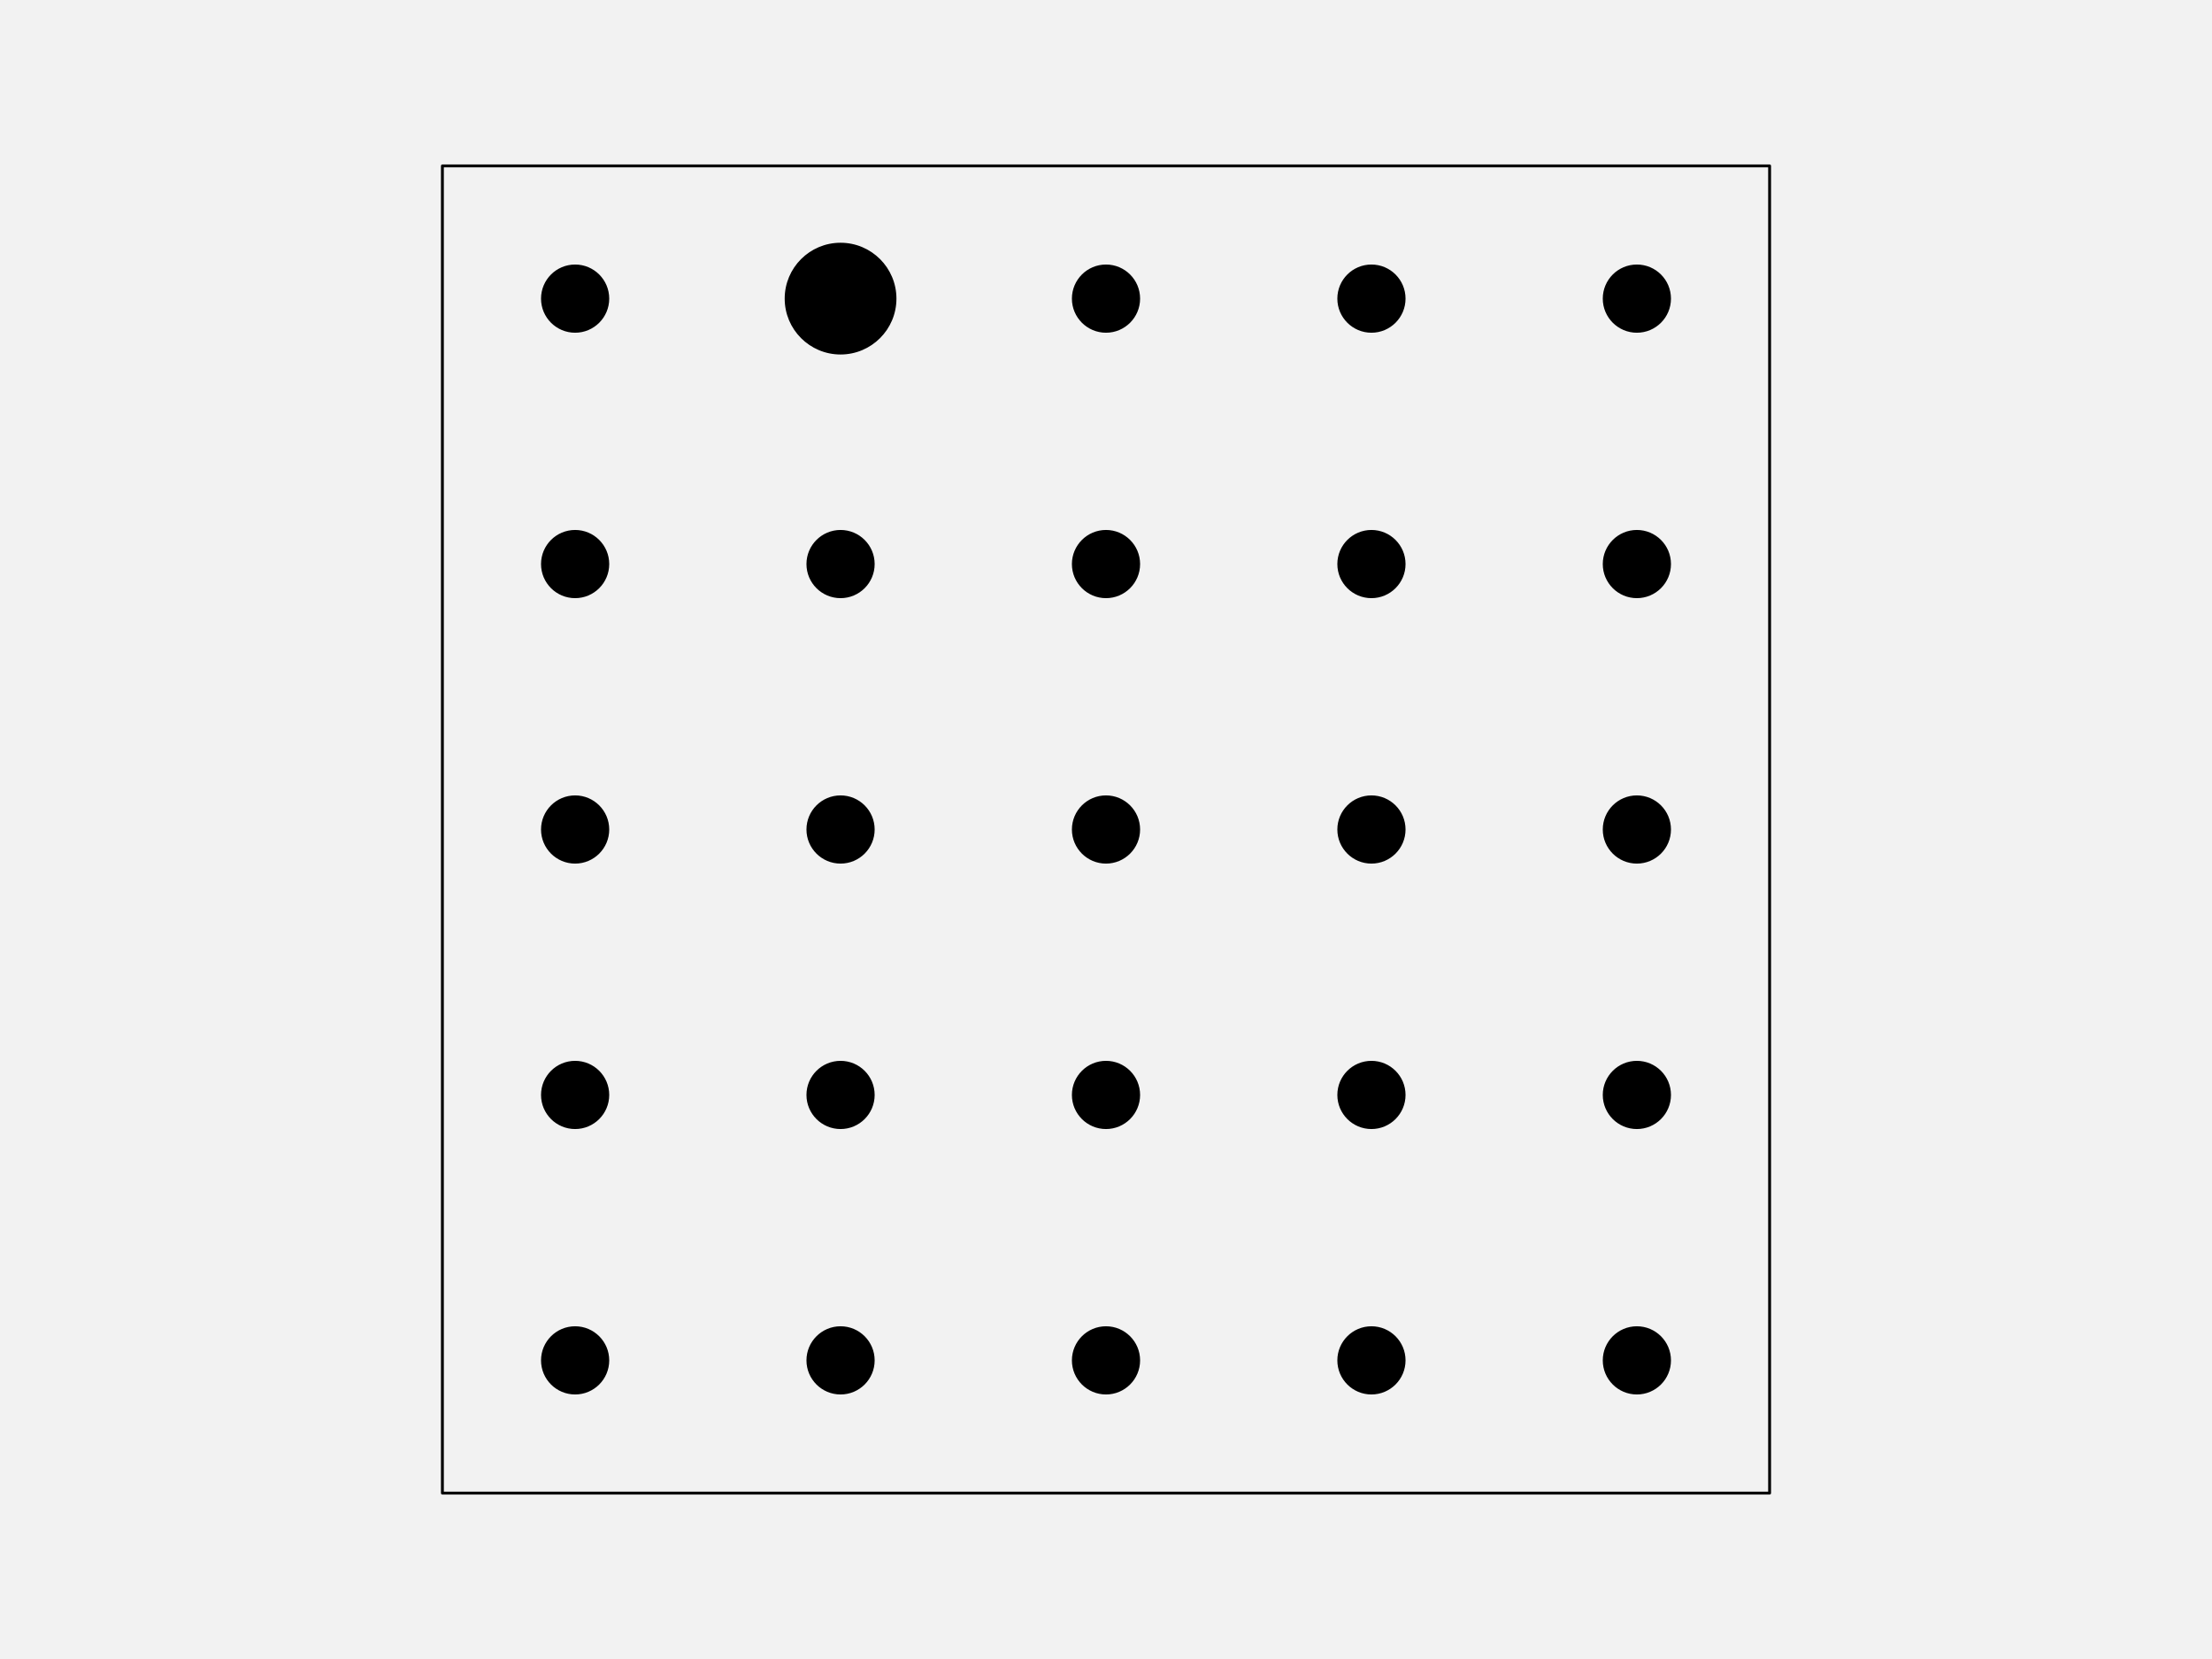
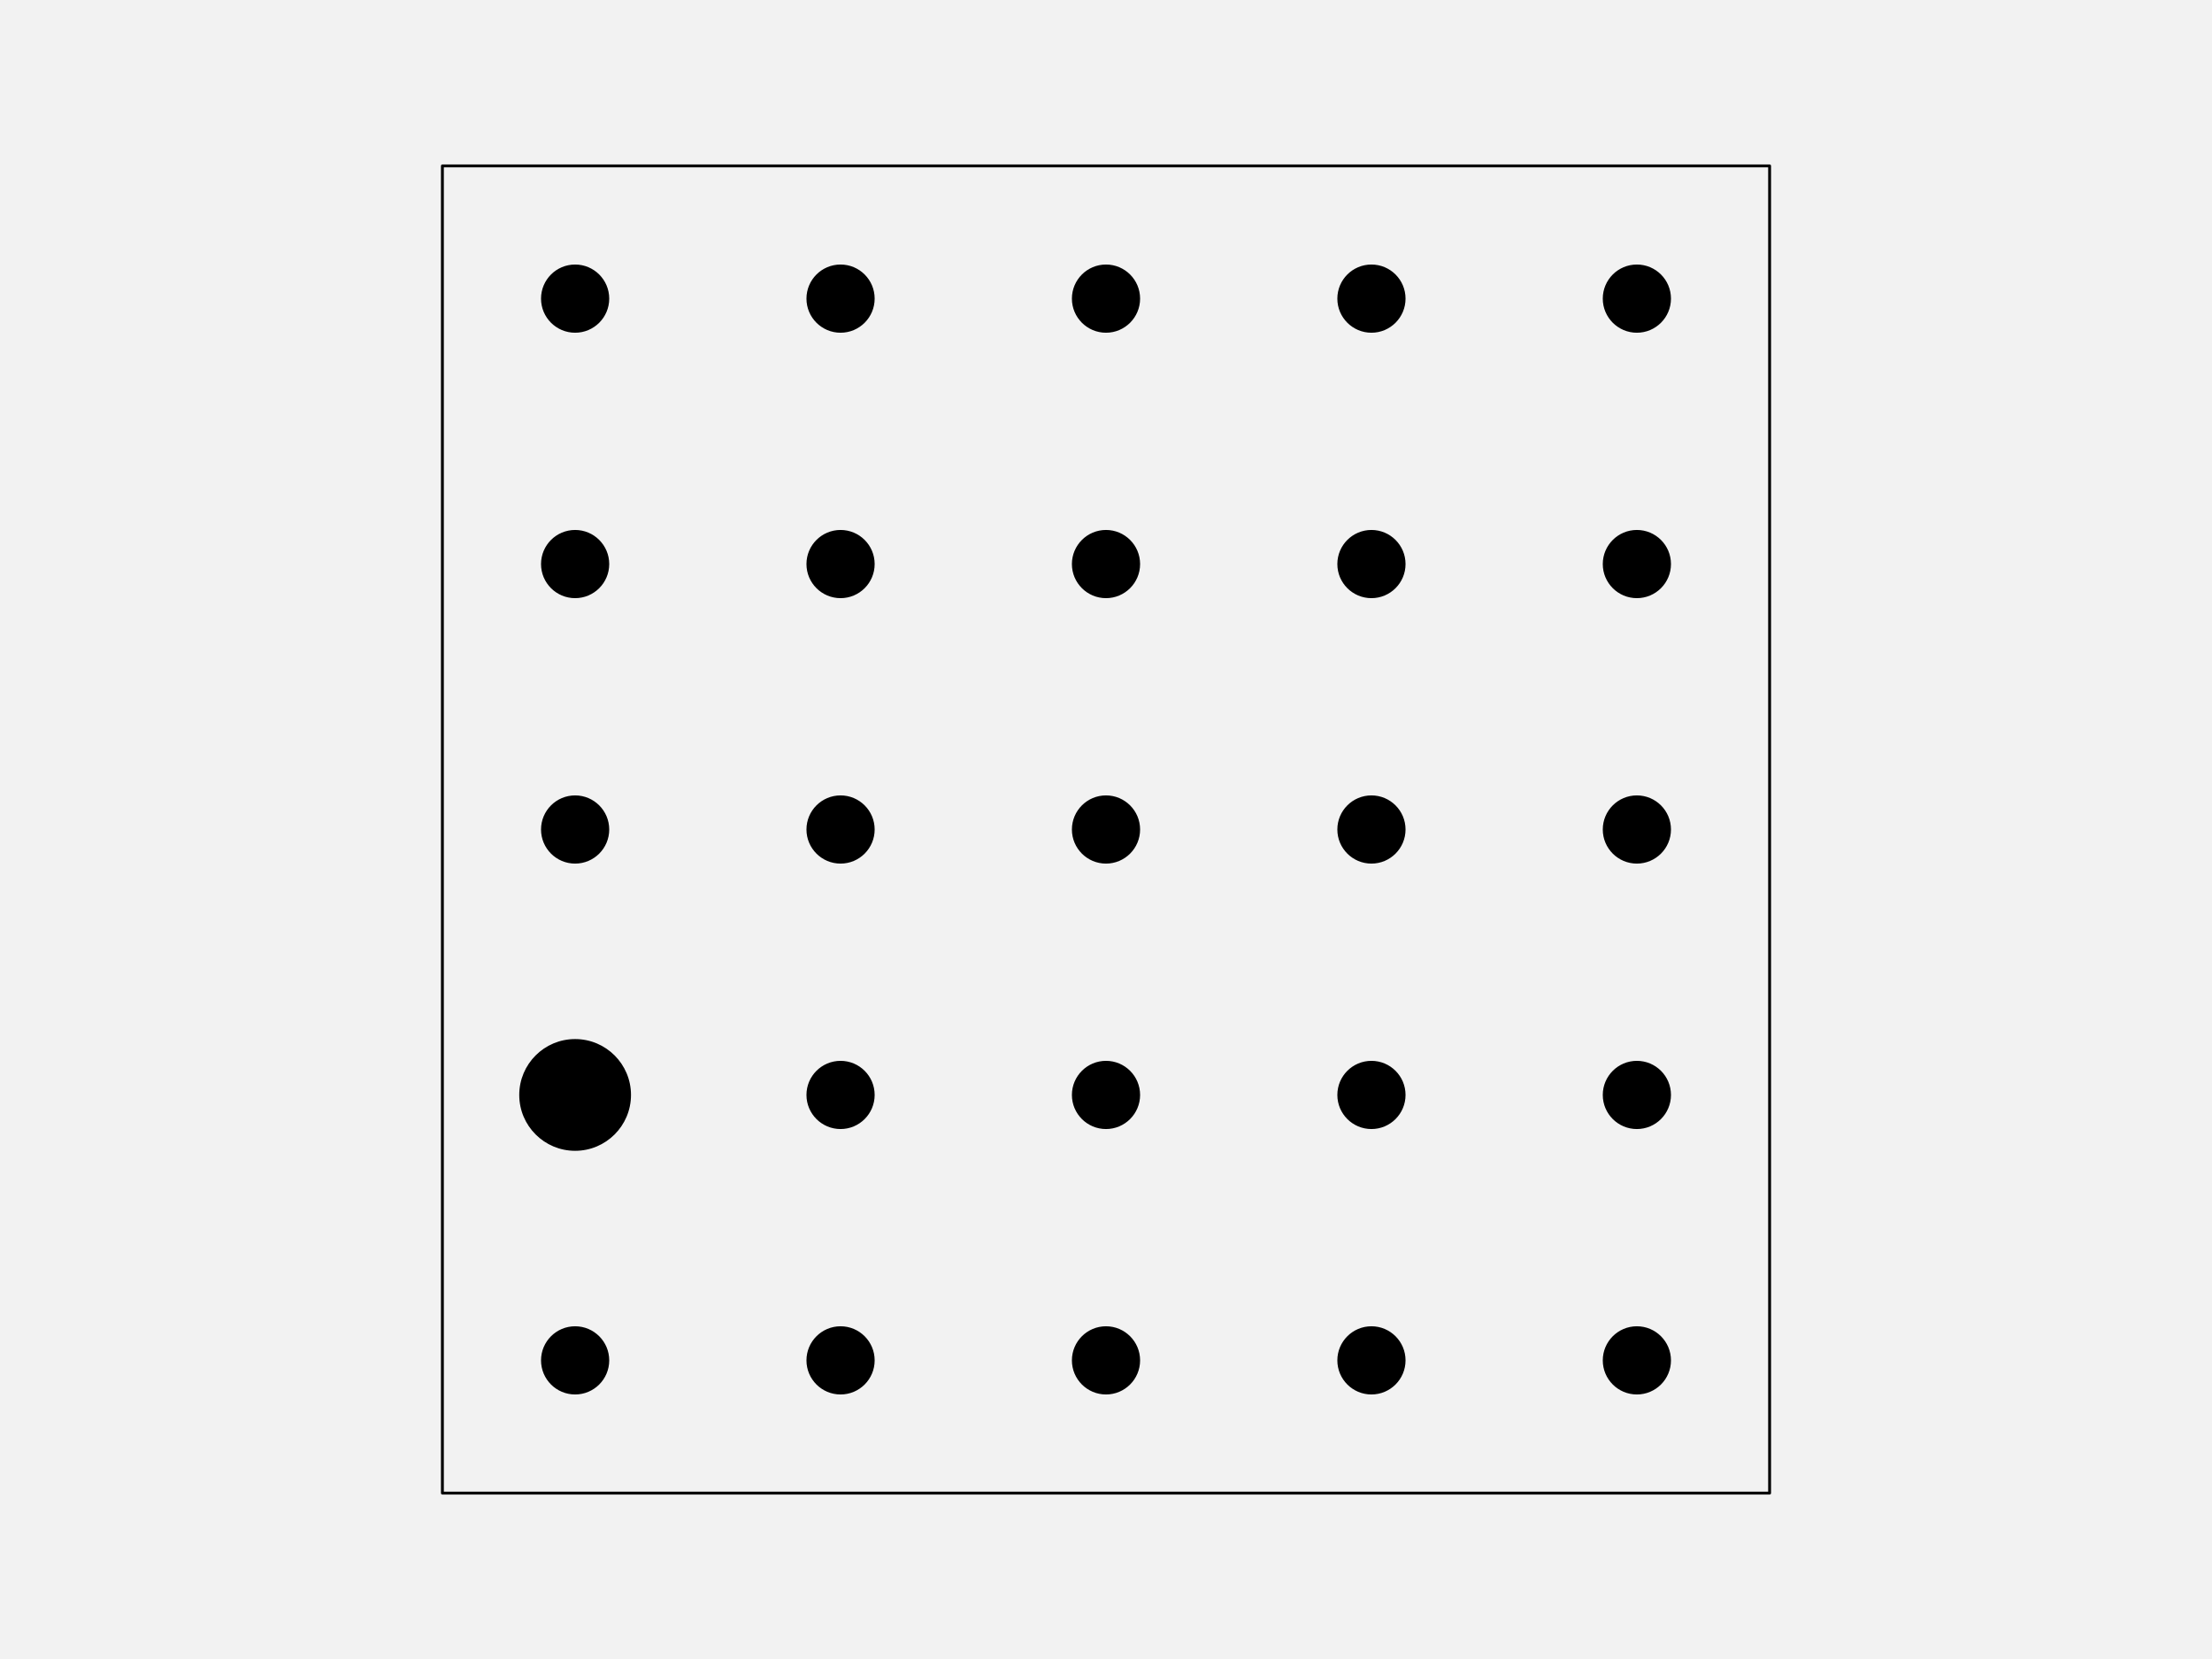
<svg xmlns="http://www.w3.org/2000/svg" width="576pt" height="432pt" viewBox="0 0 576 432" version="1.1">
  <g id="surface123">
    <rect x="0" y="0" width="576" height="432" style="fill:rgb(94.902%,94.902%,94.902%);fill-opacity:1;stroke:none;" />
    <path style="fill-rule:nonzero;fill:rgb(94.902%,94.902%,94.902%);fill-opacity:1;stroke-width:0.75;stroke-linecap:round;stroke-linejoin:round;stroke:rgb(0%,0%,0%);stroke-opacity:1;stroke-miterlimit:10;" d="M 115.199 388.801 L 460.801 388.801 L 460.801 43.199 L 115.199 43.199 Z M 115.199 388.801 " />
    <path style="fill-rule:nonzero;fill:rgb(0%,0%,0%);fill-opacity:1;stroke-width:0.75;stroke-linecap:round;stroke-linejoin:round;stroke:rgb(0%,0%,0%);stroke-opacity:1;stroke-miterlimit:10;" d="M 158.266 354.238 C 158.266 358.938 154.457 362.742 149.762 362.742 C 145.062 362.742 141.258 358.938 141.258 354.238 C 141.258 349.543 145.062 345.734 149.762 345.734 C 154.457 345.734 158.266 349.543 158.266 354.238 " />
    <path style="fill-rule:nonzero;fill:rgb(0%,0%,0%);fill-opacity:1;stroke-width:0.75;stroke-linecap:round;stroke-linejoin:round;stroke:rgb(0%,0%,0%);stroke-opacity:1;stroke-miterlimit:10;" d="M 227.383 354.238 C 227.383 358.938 223.578 362.742 218.879 362.742 C 214.184 362.742 210.375 358.938 210.375 354.238 C 210.375 349.543 214.184 345.734 218.879 345.734 C 223.578 345.734 227.383 349.543 227.383 354.238 " />
    <path style="fill-rule:nonzero;fill:rgb(0%,0%,0%);fill-opacity:1;stroke-width:0.75;stroke-linecap:round;stroke-linejoin:round;stroke:rgb(0%,0%,0%);stroke-opacity:1;stroke-miterlimit:10;" d="M 296.504 354.238 C 296.504 358.938 292.695 362.742 288 362.742 C 283.305 362.742 279.496 358.938 279.496 354.238 C 279.496 349.543 283.305 345.734 288 345.734 C 292.695 345.734 296.504 349.543 296.504 354.238 " />
    <path style="fill-rule:nonzero;fill:rgb(0%,0%,0%);fill-opacity:1;stroke-width:0.75;stroke-linecap:round;stroke-linejoin:round;stroke:rgb(0%,0%,0%);stroke-opacity:1;stroke-miterlimit:10;" d="M 365.625 354.238 C 365.625 358.938 361.816 362.742 357.121 362.742 C 352.422 362.742 348.617 358.938 348.617 354.238 C 348.617 349.543 352.422 345.734 357.121 345.734 C 361.816 345.734 365.625 349.543 365.625 354.238 " />
    <path style="fill-rule:nonzero;fill:rgb(0%,0%,0%);fill-opacity:1;stroke-width:0.75;stroke-linecap:round;stroke-linejoin:round;stroke:rgb(0%,0%,0%);stroke-opacity:1;stroke-miterlimit:10;" d="M 434.742 354.238 C 434.742 358.938 430.938 362.742 426.238 362.742 C 421.543 362.742 417.734 358.938 417.734 354.238 C 417.734 349.543 421.543 345.734 426.238 345.734 C 430.938 345.734 434.742 349.543 434.742 354.238 " />
-     <path style="fill-rule:nonzero;fill:rgb(0%,0%,0%);fill-opacity:1;stroke-width:0.75;stroke-linecap:round;stroke-linejoin:round;stroke:rgb(0%,0%,0%);stroke-opacity:1;stroke-miterlimit:10;" d="M 158.266 285.121 C 158.266 289.816 154.457 293.625 149.762 293.625 C 145.062 293.625 141.258 289.816 141.258 285.121 C 141.258 280.422 145.062 276.617 149.762 276.617 C 154.457 276.617 158.266 280.422 158.266 285.121 " />
+     <path style="fill-rule:nonzero;fill:rgb(0%,0%,0%);fill-opacity:1;stroke-width:0.75;stroke-linecap:round;stroke-linejoin:round;stroke:rgb(0%,0%,0%);stroke-opacity:1;stroke-miterlimit:10;" d="M 163.934 285.121 C 163.934 292.949 157.586 299.293 149.762 299.293 C 141.934 299.293 135.586 292.949 135.586 285.121 C 135.586 277.293 141.934 270.945 149.762 270.945 C 157.586 270.945 163.934 277.293 163.934 285.121 " />
    <path style="fill-rule:nonzero;fill:rgb(0%,0%,0%);fill-opacity:1;stroke-width:0.75;stroke-linecap:round;stroke-linejoin:round;stroke:rgb(0%,0%,0%);stroke-opacity:1;stroke-miterlimit:10;" d="M 227.383 285.121 C 227.383 289.816 223.578 293.625 218.879 293.625 C 214.184 293.625 210.375 289.816 210.375 285.121 C 210.375 280.422 214.184 276.617 218.879 276.617 C 223.578 276.617 227.383 280.422 227.383 285.121 " />
    <path style="fill-rule:nonzero;fill:rgb(0%,0%,0%);fill-opacity:1;stroke-width:0.75;stroke-linecap:round;stroke-linejoin:round;stroke:rgb(0%,0%,0%);stroke-opacity:1;stroke-miterlimit:10;" d="M 296.504 285.121 C 296.504 289.816 292.695 293.625 288 293.625 C 283.305 293.625 279.496 289.816 279.496 285.121 C 279.496 280.422 283.305 276.617 288 276.617 C 292.695 276.617 296.504 280.422 296.504 285.121 " />
    <path style="fill-rule:nonzero;fill:rgb(0%,0%,0%);fill-opacity:1;stroke-width:0.75;stroke-linecap:round;stroke-linejoin:round;stroke:rgb(0%,0%,0%);stroke-opacity:1;stroke-miterlimit:10;" d="M 365.625 285.121 C 365.625 289.816 361.816 293.625 357.121 293.625 C 352.422 293.625 348.617 289.816 348.617 285.121 C 348.617 280.422 352.422 276.617 357.121 276.617 C 361.816 276.617 365.625 280.422 365.625 285.121 " />
    <path style="fill-rule:nonzero;fill:rgb(0%,0%,0%);fill-opacity:1;stroke-width:0.75;stroke-linecap:round;stroke-linejoin:round;stroke:rgb(0%,0%,0%);stroke-opacity:1;stroke-miterlimit:10;" d="M 434.742 285.121 C 434.742 289.816 430.938 293.625 426.238 293.625 C 421.543 293.625 417.734 289.816 417.734 285.121 C 417.734 280.422 421.543 276.617 426.238 276.617 C 430.938 276.617 434.742 280.422 434.742 285.121 " />
    <path style="fill-rule:nonzero;fill:rgb(0%,0%,0%);fill-opacity:1;stroke-width:0.75;stroke-linecap:round;stroke-linejoin:round;stroke:rgb(0%,0%,0%);stroke-opacity:1;stroke-miterlimit:10;" d="M 158.266 216 C 158.266 220.695 154.457 224.504 149.762 224.504 C 145.062 224.504 141.258 220.695 141.258 216 C 141.258 211.305 145.062 207.496 149.762 207.496 C 154.457 207.496 158.266 211.305 158.266 216 " />
    <path style="fill-rule:nonzero;fill:rgb(0%,0%,0%);fill-opacity:1;stroke-width:0.75;stroke-linecap:round;stroke-linejoin:round;stroke:rgb(0%,0%,0%);stroke-opacity:1;stroke-miterlimit:10;" d="M 227.383 216 C 227.383 220.695 223.578 224.504 218.879 224.504 C 214.184 224.504 210.375 220.695 210.375 216 C 210.375 211.305 214.184 207.496 218.879 207.496 C 223.578 207.496 227.383 211.305 227.383 216 " />
    <path style="fill-rule:nonzero;fill:rgb(0%,0%,0%);fill-opacity:1;stroke-width:0.75;stroke-linecap:round;stroke-linejoin:round;stroke:rgb(0%,0%,0%);stroke-opacity:1;stroke-miterlimit:10;" d="M 296.504 216 C 296.504 220.695 292.695 224.504 288 224.504 C 283.305 224.504 279.496 220.695 279.496 216 C 279.496 211.305 283.305 207.496 288 207.496 C 292.695 207.496 296.504 211.305 296.504 216 " />
    <path style="fill-rule:nonzero;fill:rgb(0%,0%,0%);fill-opacity:1;stroke-width:0.75;stroke-linecap:round;stroke-linejoin:round;stroke:rgb(0%,0%,0%);stroke-opacity:1;stroke-miterlimit:10;" d="M 365.625 216 C 365.625 220.695 361.816 224.504 357.121 224.504 C 352.422 224.504 348.617 220.695 348.617 216 C 348.617 211.305 352.422 207.496 357.121 207.496 C 361.816 207.496 365.625 211.305 365.625 216 " />
    <path style="fill-rule:nonzero;fill:rgb(0%,0%,0%);fill-opacity:1;stroke-width:0.75;stroke-linecap:round;stroke-linejoin:round;stroke:rgb(0%,0%,0%);stroke-opacity:1;stroke-miterlimit:10;" d="M 434.742 216 C 434.742 220.695 430.938 224.504 426.238 224.504 C 421.543 224.504 417.734 220.695 417.734 216 C 417.734 211.305 421.543 207.496 426.238 207.496 C 430.938 207.496 434.742 211.305 434.742 216 " />
    <path style="fill-rule:nonzero;fill:rgb(0%,0%,0%);fill-opacity:1;stroke-width:0.75;stroke-linecap:round;stroke-linejoin:round;stroke:rgb(0%,0%,0%);stroke-opacity:1;stroke-miterlimit:10;" d="M 158.266 146.879 C 158.266 151.578 154.457 155.383 149.762 155.383 C 145.062 155.383 141.258 151.578 141.258 146.879 C 141.258 142.184 145.062 138.375 149.762 138.375 C 154.457 138.375 158.266 142.184 158.266 146.879 " />
    <path style="fill-rule:nonzero;fill:rgb(0%,0%,0%);fill-opacity:1;stroke-width:0.75;stroke-linecap:round;stroke-linejoin:round;stroke:rgb(0%,0%,0%);stroke-opacity:1;stroke-miterlimit:10;" d="M 227.383 146.879 C 227.383 151.578 223.578 155.383 218.879 155.383 C 214.184 155.383 210.375 151.578 210.375 146.879 C 210.375 142.184 214.184 138.375 218.879 138.375 C 223.578 138.375 227.383 142.184 227.383 146.879 " />
    <path style="fill-rule:nonzero;fill:rgb(0%,0%,0%);fill-opacity:1;stroke-width:0.75;stroke-linecap:round;stroke-linejoin:round;stroke:rgb(0%,0%,0%);stroke-opacity:1;stroke-miterlimit:10;" d="M 296.504 146.879 C 296.504 151.578 292.695 155.383 288 155.383 C 283.305 155.383 279.496 151.578 279.496 146.879 C 279.496 142.184 283.305 138.375 288 138.375 C 292.695 138.375 296.504 142.184 296.504 146.879 " />
    <path style="fill-rule:nonzero;fill:rgb(0%,0%,0%);fill-opacity:1;stroke-width:0.75;stroke-linecap:round;stroke-linejoin:round;stroke:rgb(0%,0%,0%);stroke-opacity:1;stroke-miterlimit:10;" d="M 365.625 146.879 C 365.625 151.578 361.816 155.383 357.121 155.383 C 352.422 155.383 348.617 151.578 348.617 146.879 C 348.617 142.184 352.422 138.375 357.121 138.375 C 361.816 138.375 365.625 142.184 365.625 146.879 " />
    <path style="fill-rule:nonzero;fill:rgb(0%,0%,0%);fill-opacity:1;stroke-width:0.75;stroke-linecap:round;stroke-linejoin:round;stroke:rgb(0%,0%,0%);stroke-opacity:1;stroke-miterlimit:10;" d="M 434.742 146.879 C 434.742 151.578 430.938 155.383 426.238 155.383 C 421.543 155.383 417.734 151.578 417.734 146.879 C 417.734 142.184 421.543 138.375 426.238 138.375 C 430.938 138.375 434.742 142.184 434.742 146.879 " />
    <path style="fill-rule:nonzero;fill:rgb(0%,0%,0%);fill-opacity:1;stroke-width:0.75;stroke-linecap:round;stroke-linejoin:round;stroke:rgb(0%,0%,0%);stroke-opacity:1;stroke-miterlimit:10;" d="M 158.266 77.762 C 158.266 82.457 154.457 86.266 149.762 86.266 C 145.062 86.266 141.258 82.457 141.258 77.762 C 141.258 73.062 145.062 69.258 149.762 69.258 C 154.457 69.258 158.266 73.062 158.266 77.762 " />
-     <path style="fill-rule:nonzero;fill:rgb(0%,0%,0%);fill-opacity:1;stroke-width:0.75;stroke-linecap:round;stroke-linejoin:round;stroke:rgb(0%,0%,0%);stroke-opacity:1;stroke-miterlimit:10;" d="M 233.055 77.762 C 233.055 85.586 226.707 91.934 218.879 91.934 C 211.051 91.934 204.707 85.586 204.707 77.762 C 204.707 69.934 211.051 63.586 218.879 63.586 C 226.707 63.586 233.055 69.934 233.055 77.762 " />
+     <path style="fill-rule:nonzero;fill:rgb(0%,0%,0%);fill-opacity:1;stroke-width:0.75;stroke-linecap:round;stroke-linejoin:round;stroke:rgb(0%,0%,0%);stroke-opacity:1;stroke-miterlimit:10;" d="M 227.383 77.762 C 227.383 82.457 223.578 86.266 218.879 86.266 C 214.184 86.266 210.375 82.457 210.375 77.762 C 210.375 73.062 214.184 69.258 218.879 69.258 C 223.578 69.258 227.383 73.062 227.383 77.762 " />
    <path style="fill-rule:nonzero;fill:rgb(0%,0%,0%);fill-opacity:1;stroke-width:0.75;stroke-linecap:round;stroke-linejoin:round;stroke:rgb(0%,0%,0%);stroke-opacity:1;stroke-miterlimit:10;" d="M 296.504 77.762 C 296.504 82.457 292.695 86.266 288 86.266 C 283.305 86.266 279.496 82.457 279.496 77.762 C 279.496 73.062 283.305 69.258 288 69.258 C 292.695 69.258 296.504 73.062 296.504 77.762 " />
    <path style="fill-rule:nonzero;fill:rgb(0%,0%,0%);fill-opacity:1;stroke-width:0.75;stroke-linecap:round;stroke-linejoin:round;stroke:rgb(0%,0%,0%);stroke-opacity:1;stroke-miterlimit:10;" d="M 365.625 77.762 C 365.625 82.457 361.816 86.266 357.121 86.266 C 352.422 86.266 348.617 82.457 348.617 77.762 C 348.617 73.062 352.422 69.258 357.121 69.258 C 361.816 69.258 365.625 73.062 365.625 77.762 " />
    <path style="fill-rule:nonzero;fill:rgb(0%,0%,0%);fill-opacity:1;stroke-width:0.75;stroke-linecap:round;stroke-linejoin:round;stroke:rgb(0%,0%,0%);stroke-opacity:1;stroke-miterlimit:10;" d="M 434.742 77.762 C 434.742 82.457 430.938 86.266 426.238 86.266 C 421.543 86.266 417.734 82.457 417.734 77.762 C 417.734 73.062 421.543 69.258 426.238 69.258 C 430.938 69.258 434.742 73.062 434.742 77.762 " />
  </g>
</svg>
